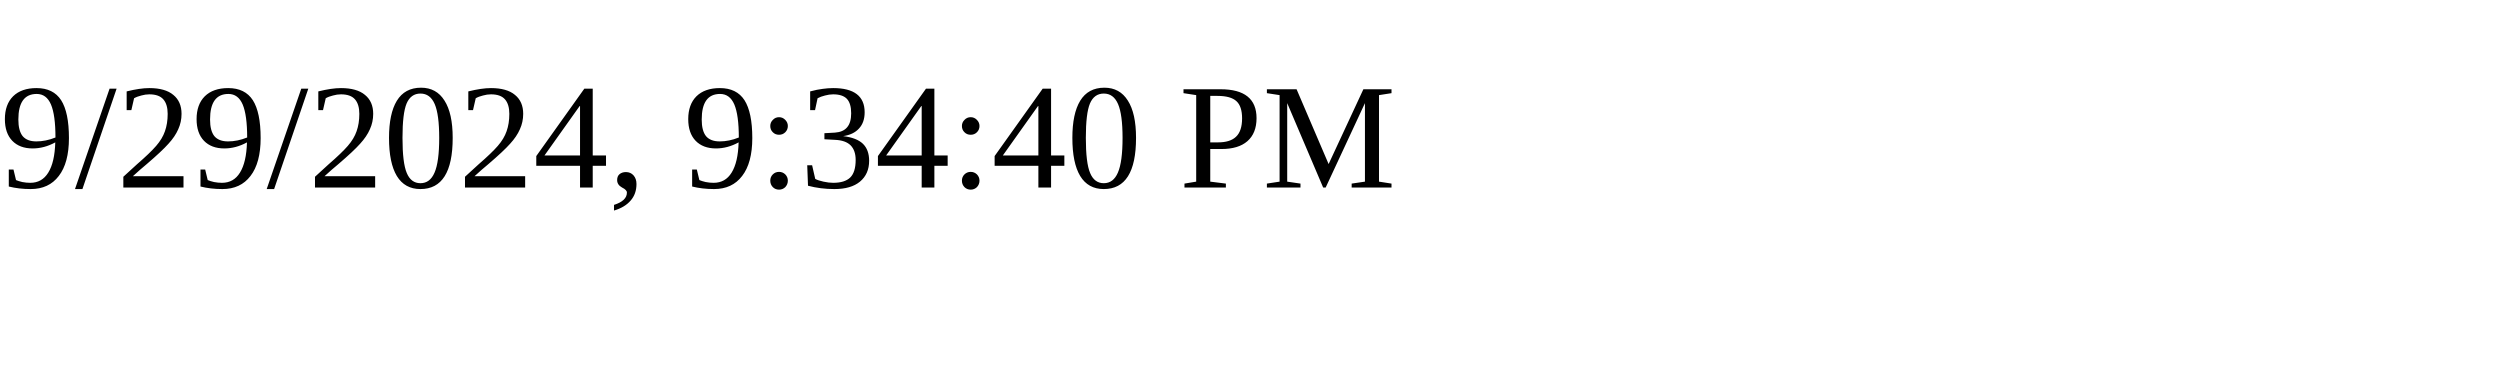
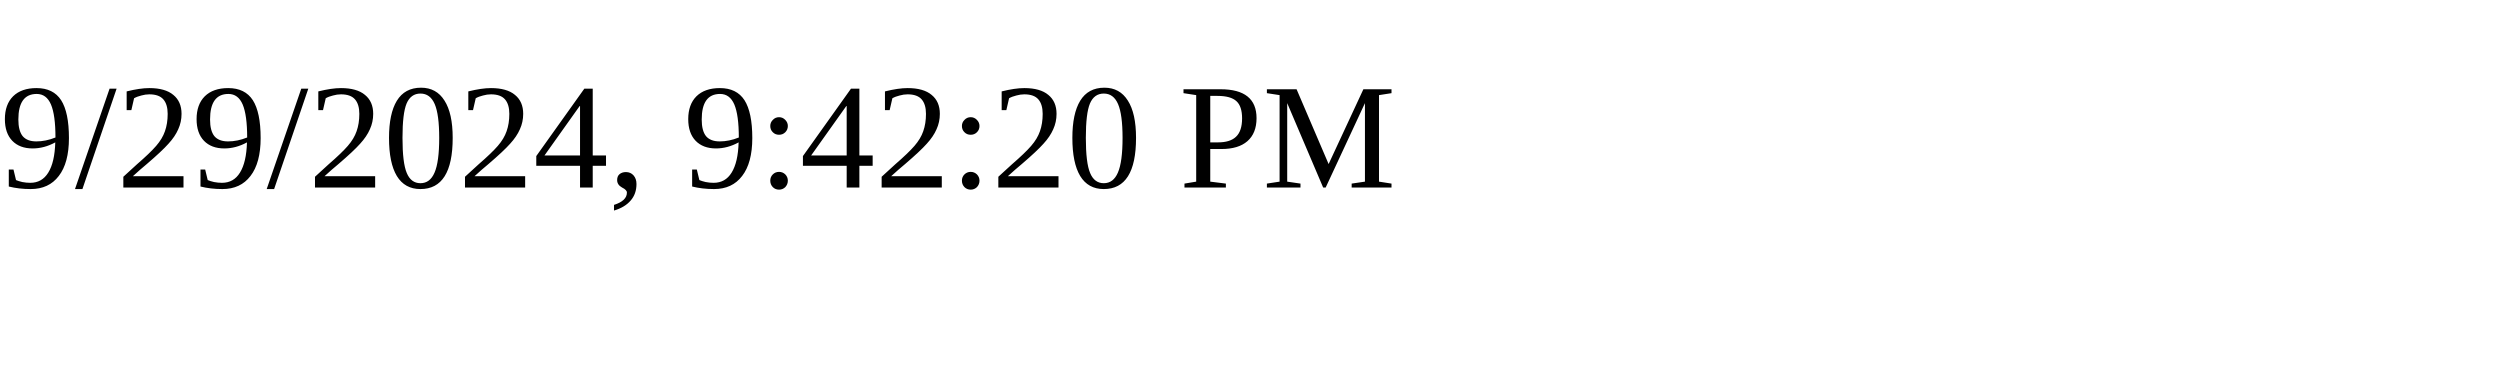
<svg xmlns="http://www.w3.org/2000/svg" height="30" width="200">
-   <text x="0" y="15">9/29/2024, 9:34:40 PM</text>
+   <text x="0" y="15">9/29/2024, 9:42:20 PM</text>
</svg>
